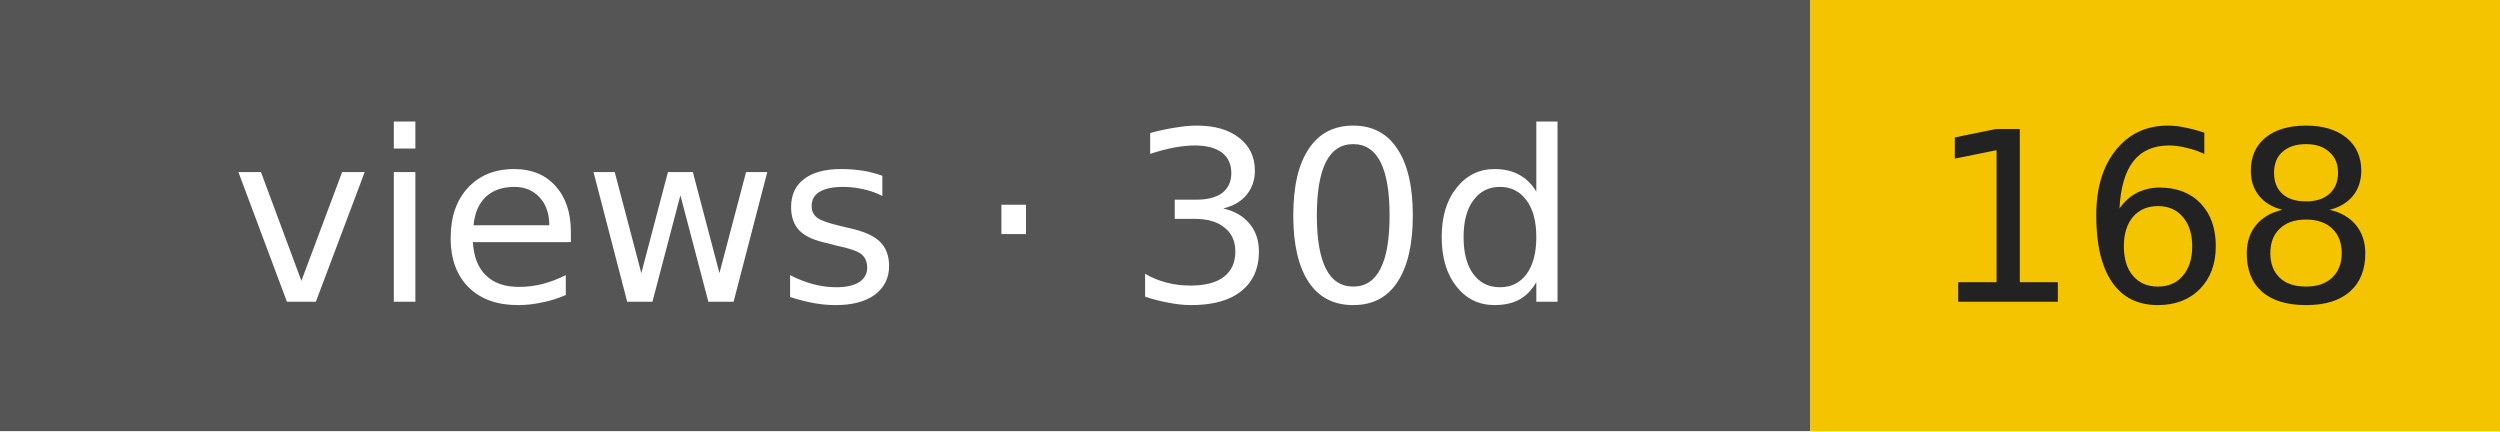
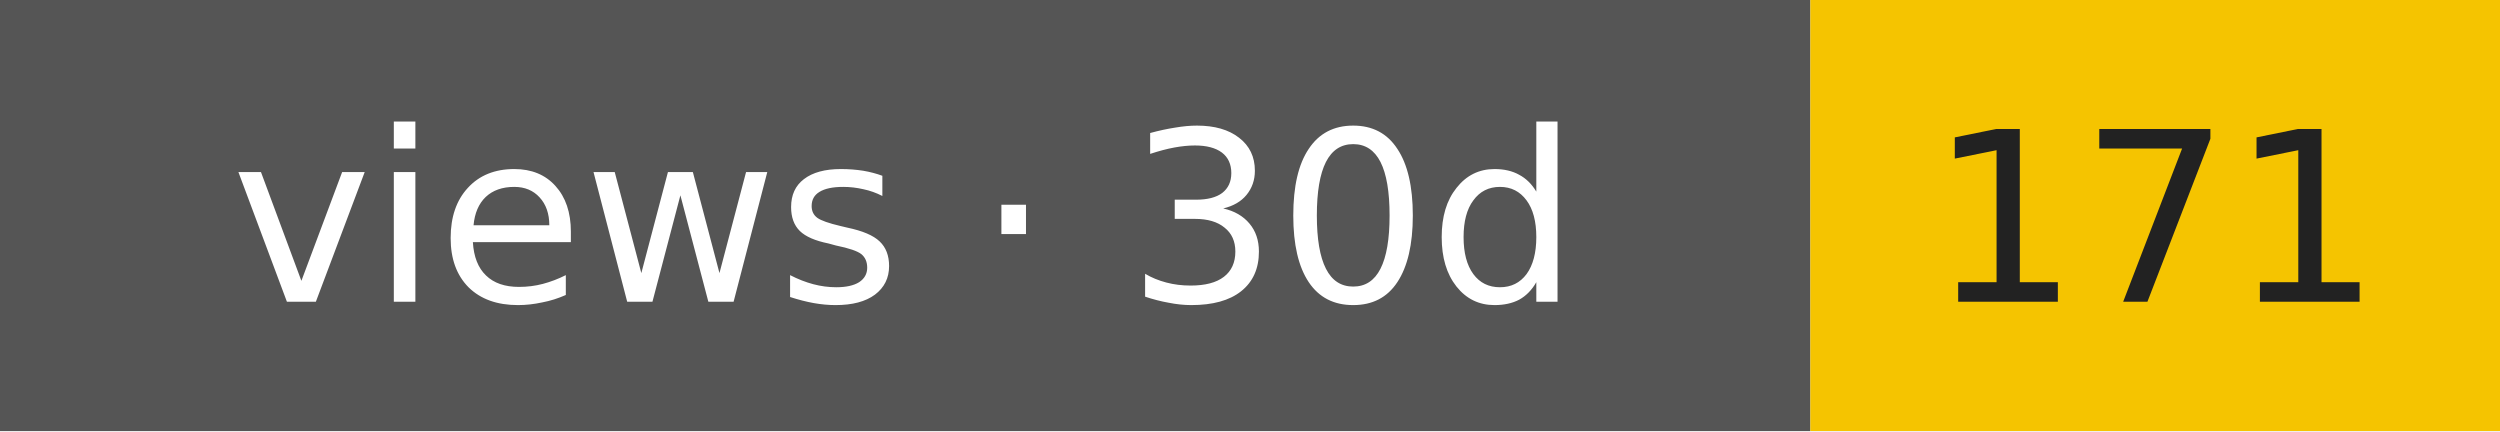
- <svg xmlns="http://www.w3.org/2000/svg" width="116" height="20" role="img" aria-label="views · 30d: 168">
+ <svg xmlns="http://www.w3.org/2000/svg" width="116" height="20" role="img" aria-label="views · 30d: 171">
  <rect width="84" height="20" fill="#555" />
  <rect x="84" width="32" height="20" fill="#f5c400" />
  <g font-family="Verdana,DejaVu Sans,sans-serif" font-size="11" text-anchor="middle">
    <text x="42" y="14" fill="#fff">views · 30d</text>
-     <text x="100" y="14" fill="#222">168</text>
+     <text x="100" y="14" fill="#222">171</text>
  </g>
</svg>
